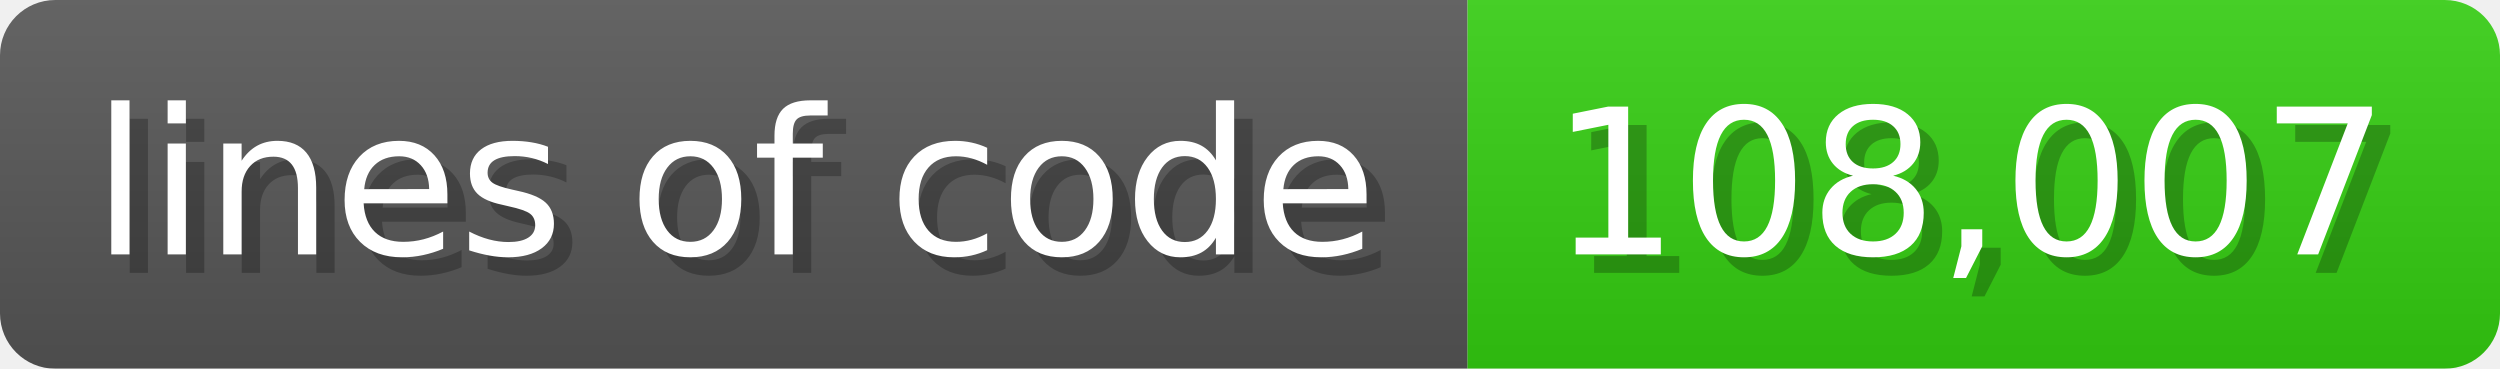
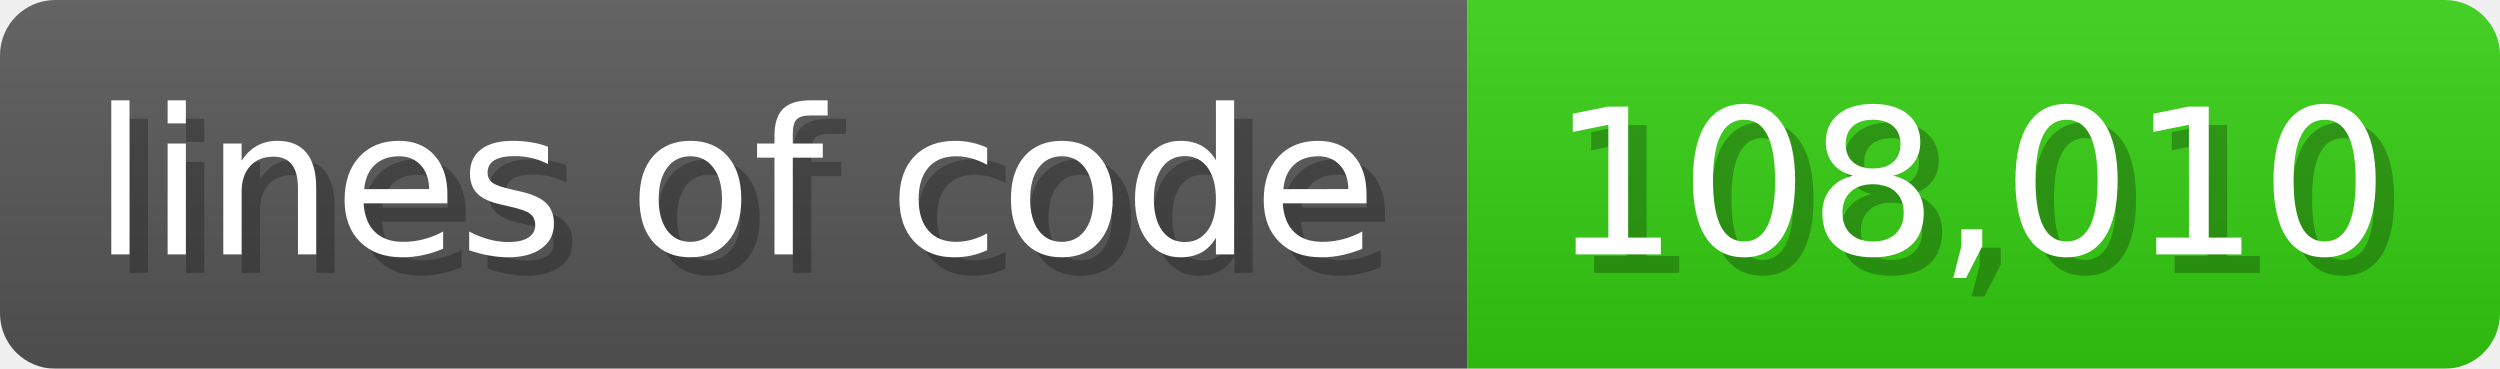
<svg xmlns="http://www.w3.org/2000/svg" width="135.6" height="20" viewBox="0 0 1356 200">
  <linearGradient id="a" x2="0" y2="100%">
    <stop offset="0" stop-opacity=".1" stop-color="#EEE" />
    <stop offset="1" stop-opacity=".1" />
  </linearGradient>
  <mask id="m">
    <rect width="1356" height="200" rx="30" fill="#FFF" />
  </mask>
  <g mask="url(#m)">
    <rect width="796" height="200" fill="#555" />
    <rect width="560" height="200" fill="#3C1" x="796" />
    <rect width="1356" height="200" fill="url(#a)" />
  </g>
  <g fill="#fff" text-anchor="start" font-family="Verdana,DejaVu Sans,sans-serif" font-size="110">
    <text x="60" y="148" textLength="696" fill="#000" opacity="0.25">lines of code</text>
    <text x="50" y="138" textLength="696">lines of code</text>
-     <text x="851" y="148" textLength="460" fill="#000" opacity="0.25">108,007</text>
-     <text x="841" y="138" textLength="460">108,007</text>
+     <text x="851" y="148" textLength="460" fill="#000" opacity="0.25">108,010</text>
+     <text x="841" y="138" textLength="460">108,010</text>
  </g>
</svg>
